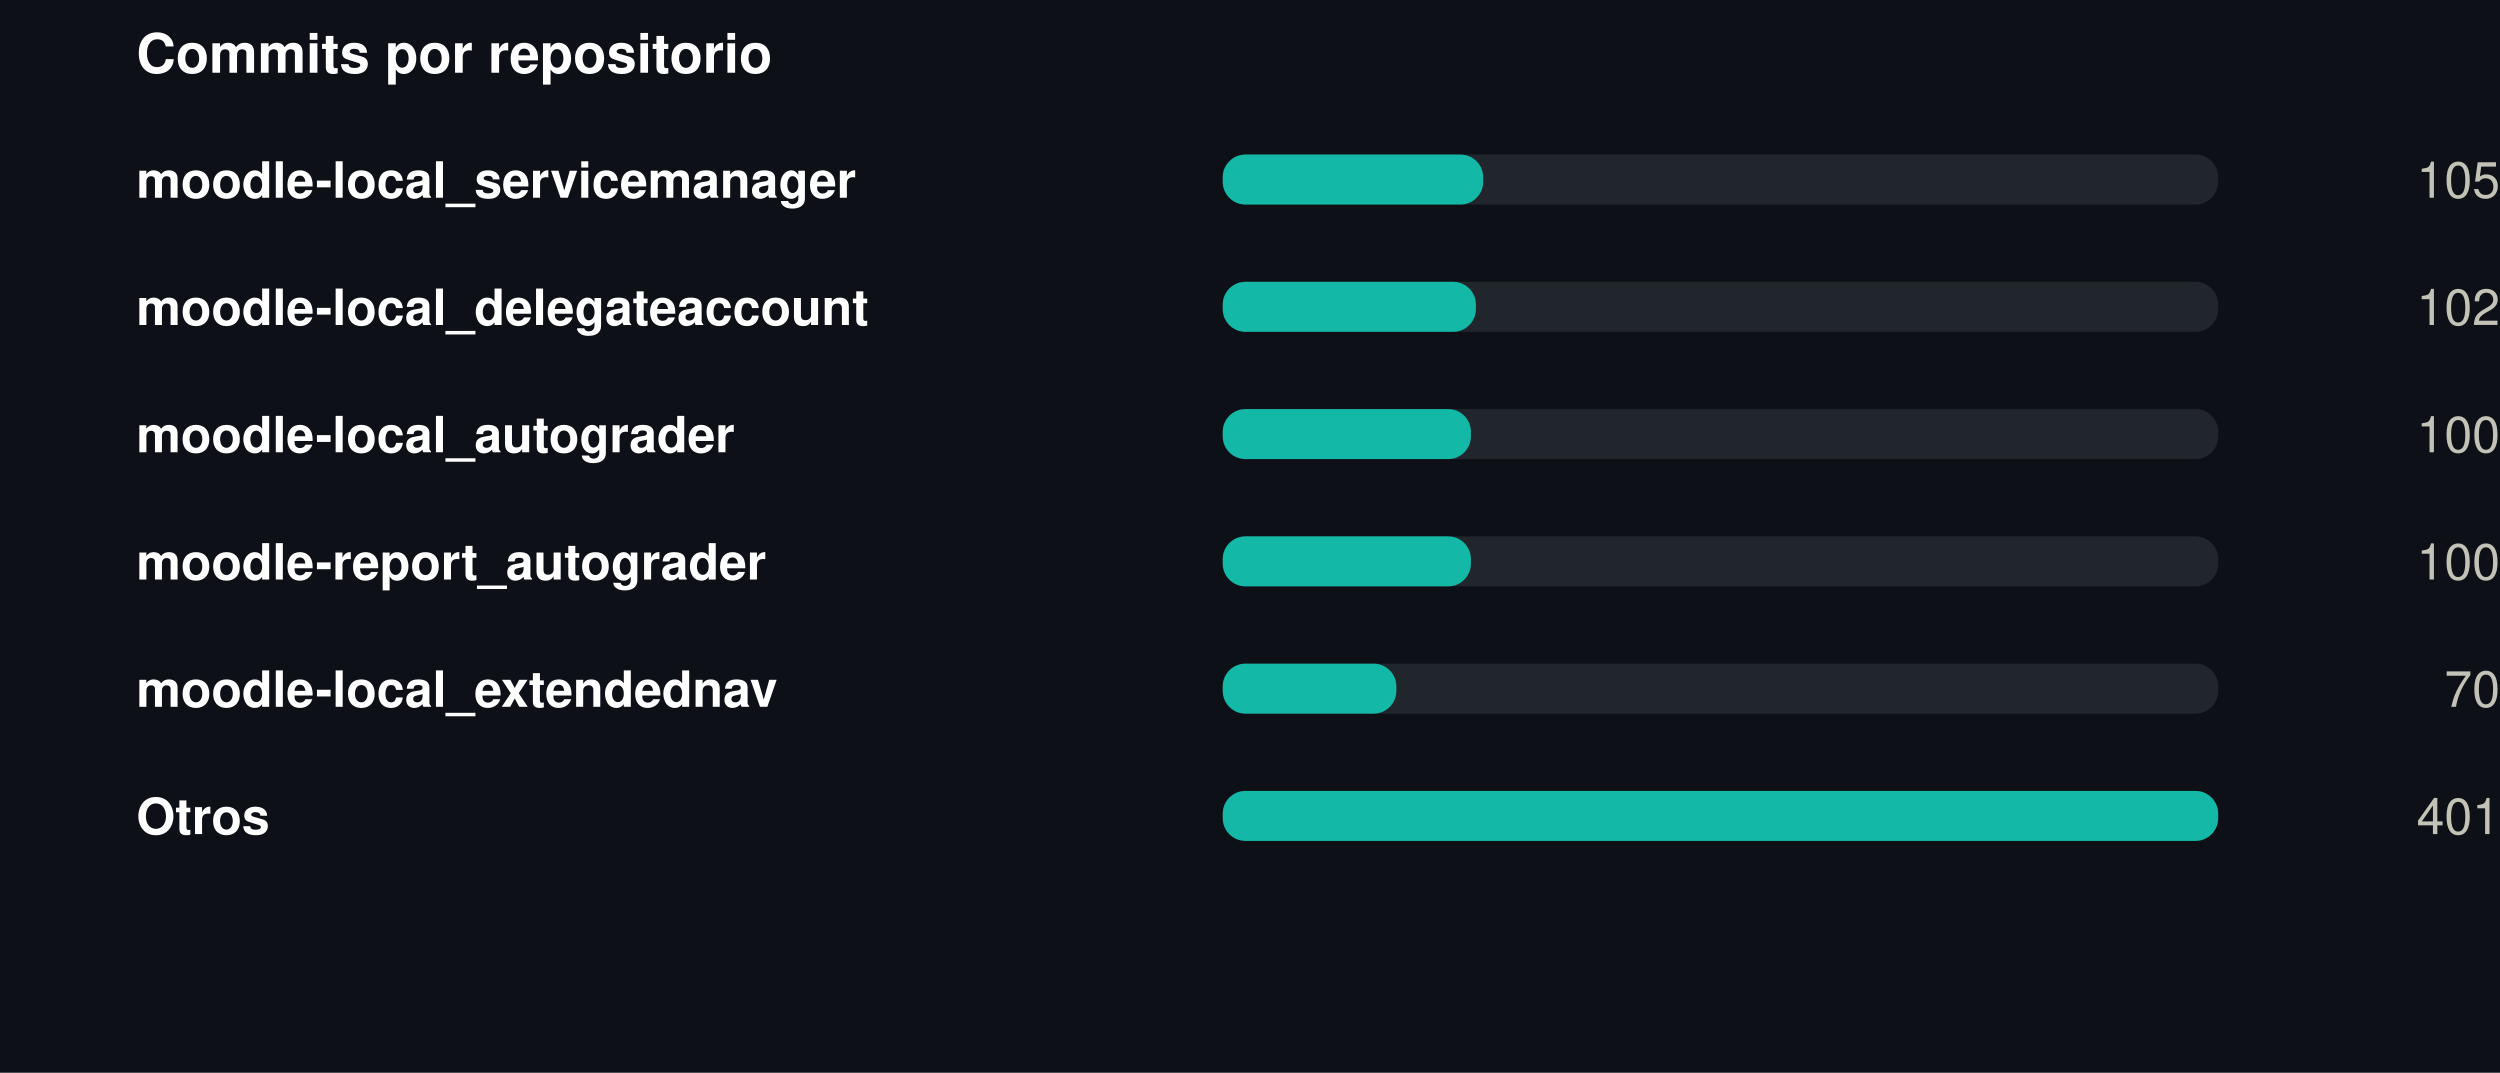
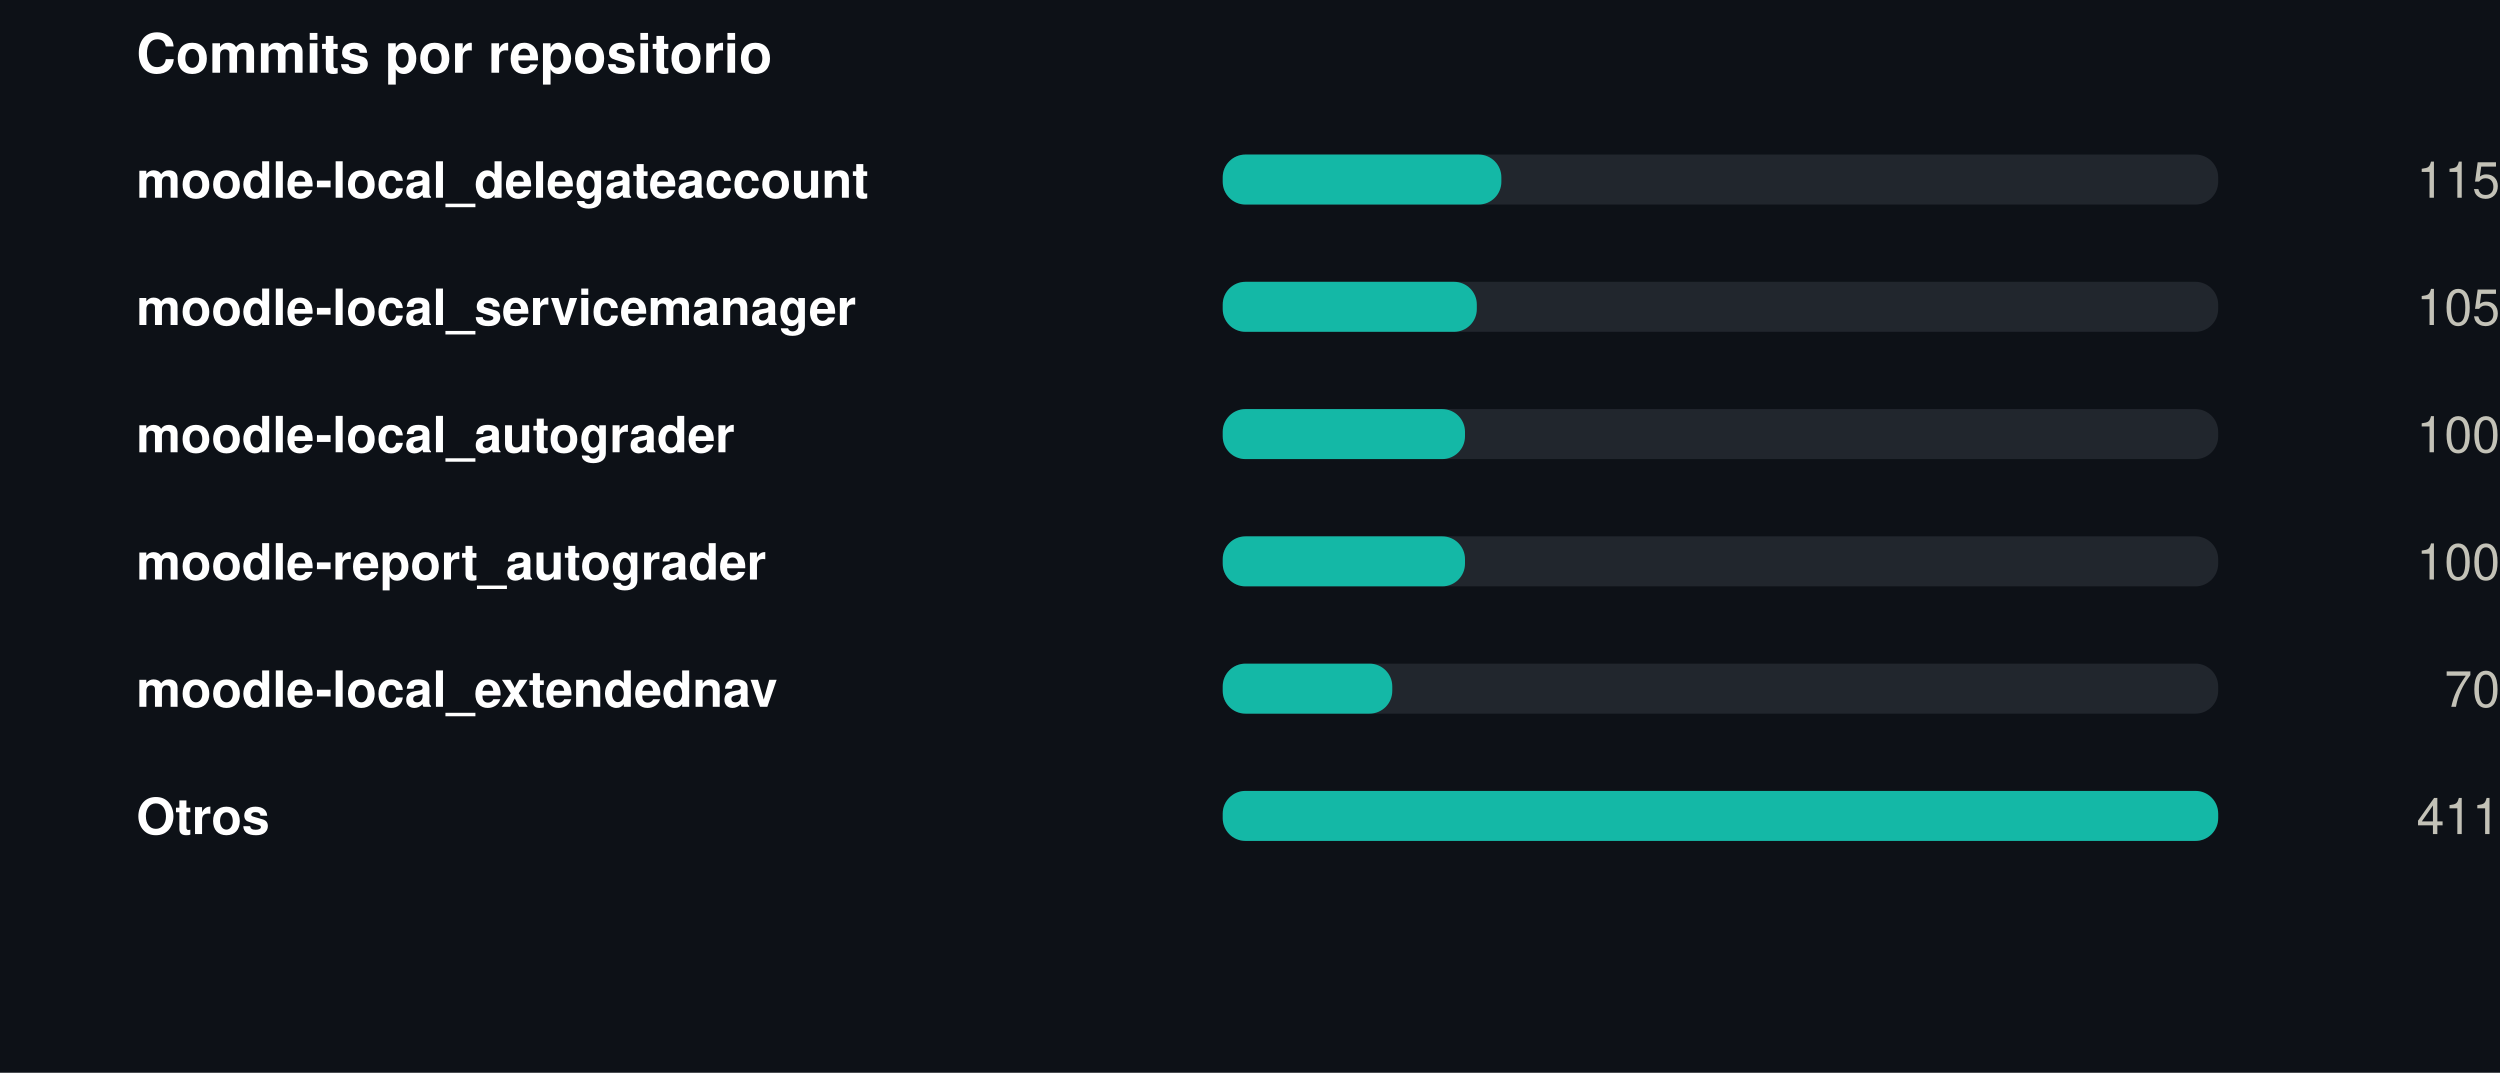
<svg xmlns="http://www.w3.org/2000/svg" width="550" height="236" viewBox="0 0 550 236" role="img">
  <rect width="550" height="236" fill="#0d1117" />
  <style>
@keyframes grow{from{transform:scaleX(0)}}
@keyframes rise{from{opacity:0;transform:translateY(9px)}}
@keyframes fade{from{opacity:0}}
@keyframes draw{to{stroke-dashoffset:0}}
.bar{transform-box:fill-box;transform-origin:left center;animation:grow .9s cubic-bezier(.22,1,.36,1) var(--d,0s) both}
.rise{animation:rise .7s cubic-bezier(.22,1,.36,1) var(--d,0s) both}
.fade{animation:fade .8s ease-out var(--d,0s) both}
.draw{animation:draw 1.7s ease-out .1s both}
@media (prefers-reduced-motion:reduce){
.bar,.rise,.fade,.draw{animation:none;transform:none;opacity:1;stroke-dashoffset:0}
}
</style>
  <g transform="translate(30,0)">
    <text x="0" y="16" font-family="-apple-system,BlinkMacSystemFont,'Segoe UI',Helvetica,Arial,sans-serif" font-size="12" font-weight="700" fill="#ffffff" text-anchor="start">Commits por repositorio</text>
-     <text x="0" y="43.5" font-family="-apple-system,BlinkMacSystemFont,'Segoe UI',Helvetica,Arial,sans-serif" font-size="11" font-weight="600" fill="#ffffff" text-anchor="start">moodle-local_servicemanager</text>
+     <text x="0" y="43.5" font-family="-apple-system,BlinkMacSystemFont,'Segoe UI',Helvetica,Arial,sans-serif" font-size="11" font-weight="600" fill="#ffffff" text-anchor="start">moodle-local_delegateaccount</text>
    <rect x="239" y="34" width="219" height="11" rx="5" fill="#21262d" />
-     <rect class="bar" style="--d:0.00s" x="239" y="34" width="57.3" height="11" rx="5" fill="#14b8a6" />
+     <rect class="bar" style="--d:0.00s" x="239" y="34" width="61.3" height="11" rx="5" fill="#14b8a6" />
    <g class="fade" style="--d:0.00s">
-       <text x="520" y="43.5" font-family="-apple-system,BlinkMacSystemFont,'Segoe UI',Helvetica,Arial,sans-serif" font-size="11" font-weight="400" fill="#c3c2b7" text-anchor="end">105</text>
+       <text x="520" y="43.5" font-family="-apple-system,BlinkMacSystemFont,'Segoe UI',Helvetica,Arial,sans-serif" font-size="11" font-weight="400" fill="#c3c2b7" text-anchor="end">115</text>
    </g>
-     <text x="0" y="71.5" font-family="-apple-system,BlinkMacSystemFont,'Segoe UI',Helvetica,Arial,sans-serif" font-size="11" font-weight="600" fill="#ffffff" text-anchor="start">moodle-local_delegateaccount</text>
+     <text x="0" y="71.5" font-family="-apple-system,BlinkMacSystemFont,'Segoe UI',Helvetica,Arial,sans-serif" font-size="11" font-weight="600" fill="#ffffff" text-anchor="start">moodle-local_servicemanager</text>
    <rect x="239" y="62" width="219" height="11" rx="5" fill="#21262d" />
-     <rect class="bar" style="--d:0.07s" x="239" y="62" width="55.7" height="11" rx="5" fill="#14b8a6" />
+     <rect class="bar" style="--d:0.07s" x="239" y="62" width="55.9" height="11" rx="5" fill="#14b8a6" />
    <g class="fade" style="--d:0.07s">
-       <text x="520" y="71.5" font-family="-apple-system,BlinkMacSystemFont,'Segoe UI',Helvetica,Arial,sans-serif" font-size="11" font-weight="400" fill="#c3c2b7" text-anchor="end">102</text>
+       <text x="520" y="71.5" font-family="-apple-system,BlinkMacSystemFont,'Segoe UI',Helvetica,Arial,sans-serif" font-size="11" font-weight="400" fill="#c3c2b7" text-anchor="end">105</text>
    </g>
    <text x="0" y="99.5" font-family="-apple-system,BlinkMacSystemFont,'Segoe UI',Helvetica,Arial,sans-serif" font-size="11" font-weight="600" fill="#ffffff" text-anchor="start">moodle-local_autograder</text>
    <rect x="239" y="90" width="219" height="11" rx="5" fill="#21262d" />
-     <rect class="bar" style="--d:0.14s" x="239" y="90" width="54.6" height="11" rx="5" fill="#14b8a6" />
+     <rect class="bar" style="--d:0.14s" x="239" y="90" width="53.3" height="11" rx="5" fill="#14b8a6" />
    <g class="fade" style="--d:0.14s">
      <text x="520" y="99.5" font-family="-apple-system,BlinkMacSystemFont,'Segoe UI',Helvetica,Arial,sans-serif" font-size="11" font-weight="400" fill="#c3c2b7" text-anchor="end">100</text>
    </g>
    <text x="0" y="127.5" font-family="-apple-system,BlinkMacSystemFont,'Segoe UI',Helvetica,Arial,sans-serif" font-size="11" font-weight="600" fill="#ffffff" text-anchor="start">moodle-report_autograder</text>
    <rect x="239" y="118" width="219" height="11" rx="5" fill="#21262d" />
-     <rect class="bar" style="--d:0.21s" x="239" y="118" width="54.6" height="11" rx="5" fill="#14b8a6" />
+     <rect class="bar" style="--d:0.21s" x="239" y="118" width="53.3" height="11" rx="5" fill="#14b8a6" />
    <g class="fade" style="--d:0.21s">
      <text x="520" y="127.5" font-family="-apple-system,BlinkMacSystemFont,'Segoe UI',Helvetica,Arial,sans-serif" font-size="11" font-weight="400" fill="#c3c2b7" text-anchor="end">100</text>
    </g>
    <text x="0" y="155.5" font-family="-apple-system,BlinkMacSystemFont,'Segoe UI',Helvetica,Arial,sans-serif" font-size="11" font-weight="600" fill="#ffffff" text-anchor="start">moodle-local_extendednav</text>
    <rect x="239" y="146" width="219" height="11" rx="5" fill="#21262d" />
-     <rect class="bar" style="--d:0.28s" x="239" y="146" width="38.2" height="11" rx="5" fill="#14b8a6" />
+     <rect class="bar" style="--d:0.28s" x="239" y="146" width="37.3" height="11" rx="5" fill="#14b8a6" />
    <g class="fade" style="--d:0.28s">
      <text x="520" y="155.5" font-family="-apple-system,BlinkMacSystemFont,'Segoe UI',Helvetica,Arial,sans-serif" font-size="11" font-weight="400" fill="#c3c2b7" text-anchor="end">70</text>
    </g>
    <text x="0" y="183.5" font-family="-apple-system,BlinkMacSystemFont,'Segoe UI',Helvetica,Arial,sans-serif" font-size="11" font-weight="600" fill="#ffffff" text-anchor="start">Otros</text>
    <rect x="239" y="174" width="219" height="11" rx="5" fill="#21262d" />
    <rect class="bar" style="--d:0.35s" x="239" y="174" width="219.0" height="11" rx="5" fill="#14b8a6" />
    <g class="fade" style="--d:0.35s">
-       <text x="520" y="183.5" font-family="-apple-system,BlinkMacSystemFont,'Segoe UI',Helvetica,Arial,sans-serif" font-size="11" font-weight="400" fill="#c3c2b7" text-anchor="end">401</text>
+       <text x="520" y="183.5" font-family="-apple-system,BlinkMacSystemFont,'Segoe UI',Helvetica,Arial,sans-serif" font-size="11" font-weight="400" fill="#c3c2b7" text-anchor="end">411</text>
    </g>
  </g>
</svg>
